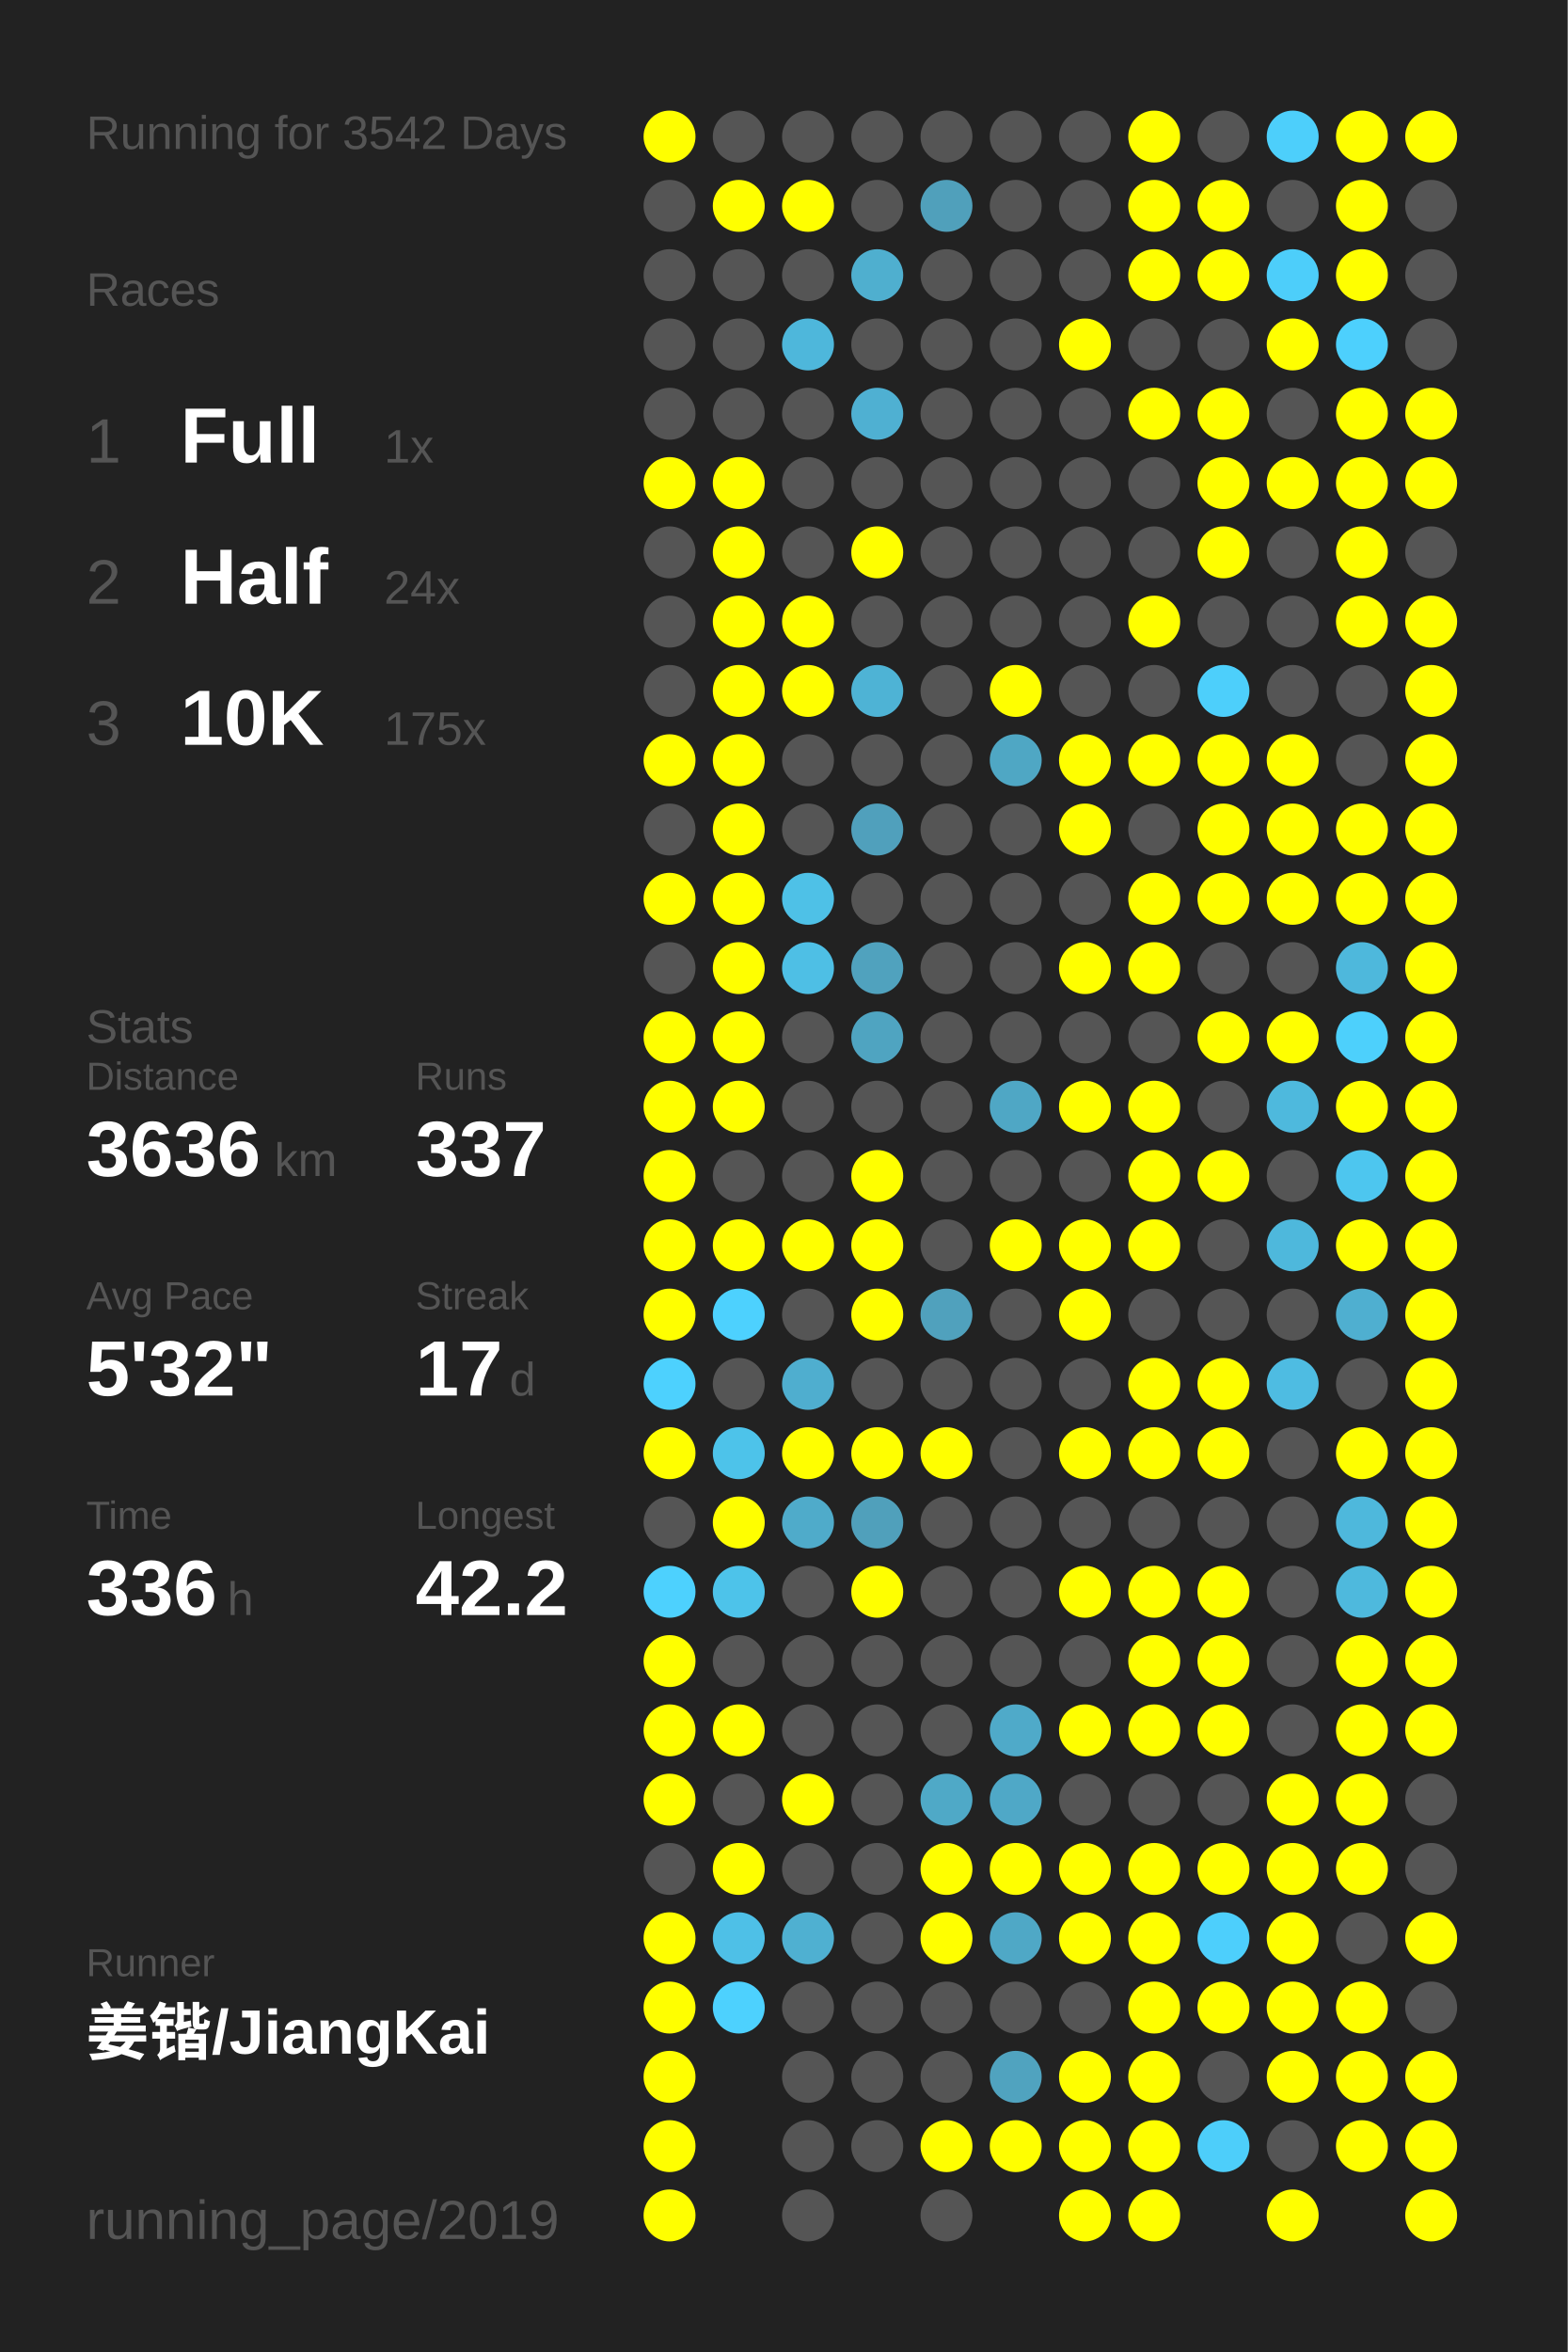
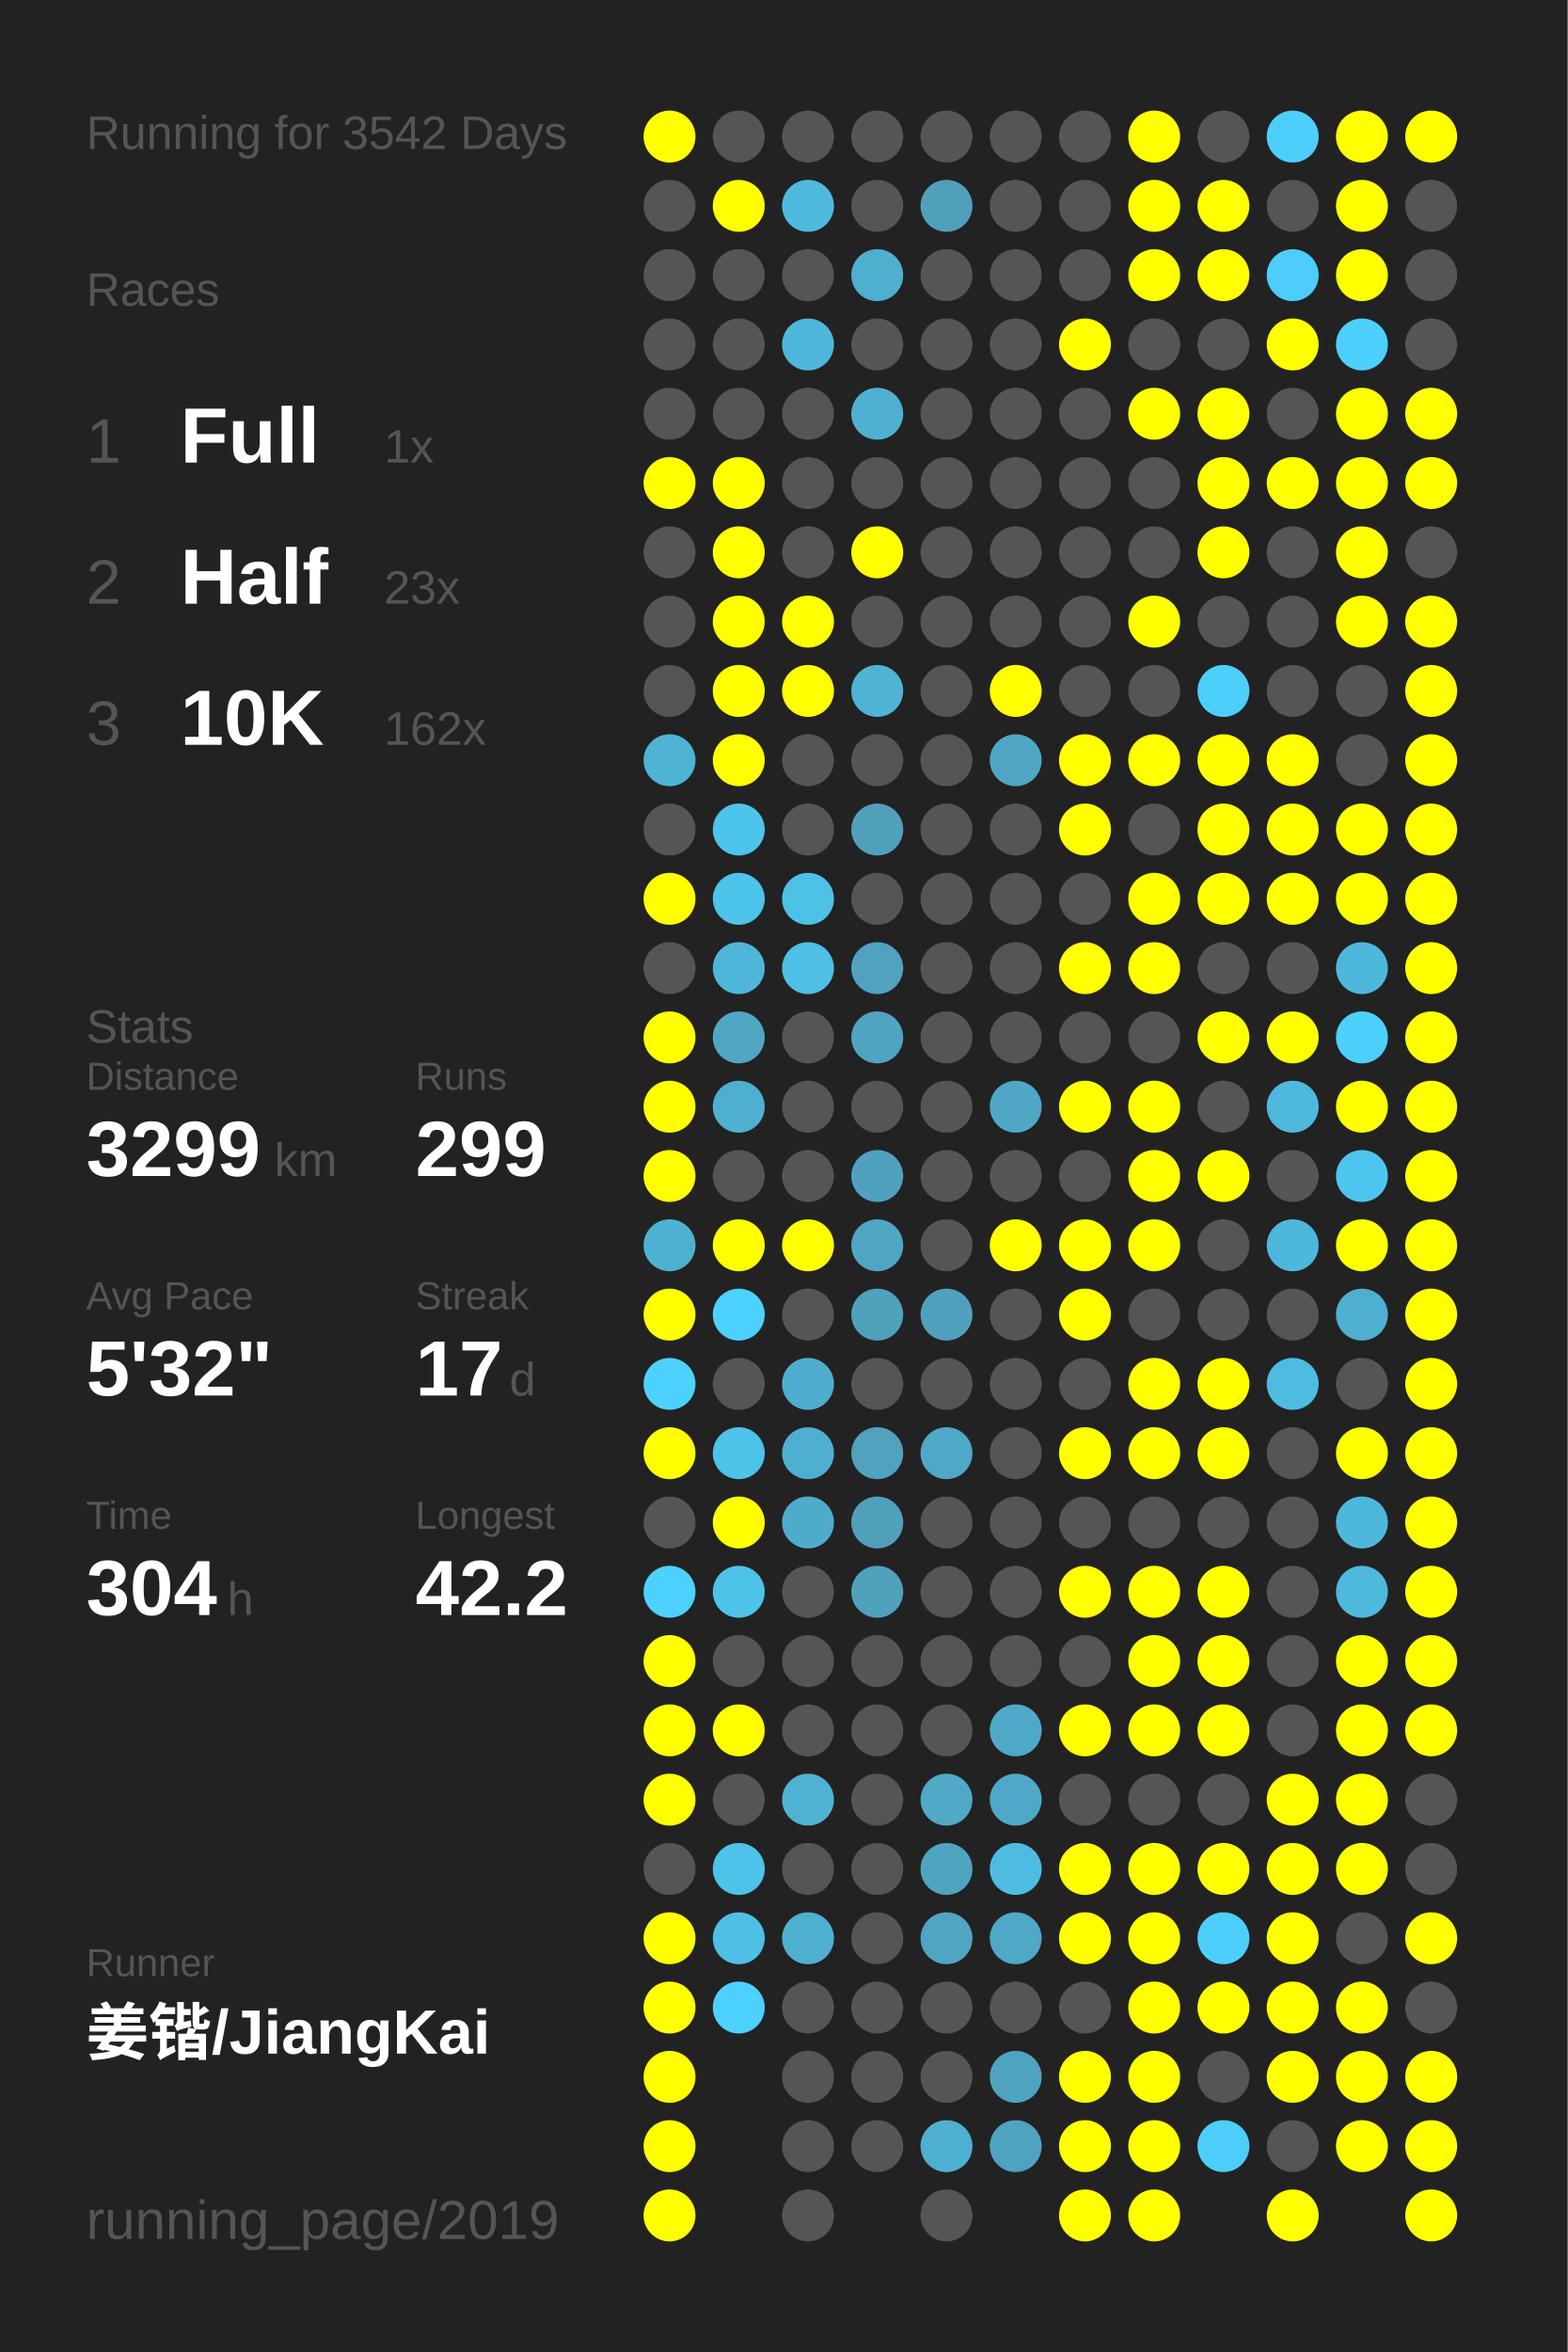
<svg xmlns="http://www.w3.org/2000/svg" baseProfile="full" height="300mm" version="1.1" viewBox="0,0,200,300" width="200mm">
  <defs />
  <rect fill="#222222" height="300" width="200" x="0" y="0" />
  <text fill="#555555" style="font-size:6px; font-family:Arial;" x="11" y="19">Running for 3542 Days</text>
  <text fill="#555555" style="font-size:6px; font-family:Arial;" x="11" y="39">Races</text>
  <text fill="#555555" style="font-size:8px; font-family:Arial;" x="11" y="59">1</text>
  <text fill="#FFFFFF" style="font-size:10px; font-family:Arial; font-weight:bold;" x="23" y="59">Full</text>
  <text fill="#555555" style="font-size:6px; font-family:Arial;" x="49" y="59">1x</text>
  <text fill="#555555" style="font-size:8px; font-family:Arial;" x="11" y="77">2</text>
  <text fill="#FFFFFF" style="font-size:10px; font-family:Arial; font-weight:bold;" x="23" y="77">Half</text>
-   <text fill="#555555" style="font-size:6px; font-family:Arial;" x="49" y="77">24x</text>
+   <text fill="#555555" style="font-size:6px; font-family:Arial;" x="49" y="77">23x</text>
  <text fill="#555555" style="font-size:8px; font-family:Arial;" x="11" y="95">3</text>
  <text fill="#FFFFFF" style="font-size:10px; font-family:Arial; font-weight:bold;" x="23" y="95">10K</text>
-   <text fill="#555555" style="font-size:6px; font-family:Arial;" x="49" y="95">175x</text>
+   <text fill="#555555" style="font-size:6px; font-family:Arial;" x="49" y="95">162x</text>
  <text fill="#555555" style="font-size:6px; font-family:Arial;" x="11" y="133">Stats</text>
  <text fill="#555555" style="font-size:5px; font-family:Arial;" x="11" y="139">Distance</text>
-   <text fill="#FFFFFF" style="font-size:10px; font-family:Arial; font-weight:bold;" x="11" y="150">3636</text>
+   <text fill="#FFFFFF" style="font-size:10px; font-family:Arial; font-weight:bold;" x="11" y="150">3299</text>
  <text fill="#555555" style="font-size:6px; font-family:Arial;" x="35" y="150">km</text>
  <text fill="#555555" style="font-size:5px; font-family:Arial;" x="53" y="139">Runs</text>
-   <text fill="#FFFFFF" style="font-size:10px; font-family:Arial; font-weight:bold;" x="53" y="150">337</text>
+   <text fill="#FFFFFF" style="font-size:10px; font-family:Arial; font-weight:bold;" x="53" y="150">299</text>
  <text fill="#555555" style="font-size:5px; font-family:Arial;" x="11" y="167">Avg Pace</text>
  <text fill="#FFFFFF" style="font-size:10px; font-family:Arial; font-weight:bold;" x="11" y="178">5'32"</text>
  <text fill="#555555" style="font-size:5px; font-family:Arial;" x="53" y="167">Streak</text>
  <text fill="#FFFFFF" style="font-size:10px; font-family:Arial; font-weight:bold;" x="53" y="178">17</text>
  <text fill="#555555" style="font-size:6px; font-family:Arial;" x="65" y="178">d</text>
  <text fill="#555555" style="font-size:5px; font-family:Arial;" x="11" y="195">Time</text>
-   <text fill="#FFFFFF" style="font-size:10px; font-family:Arial; font-weight:bold;" x="11" y="206">336</text>
+   <text fill="#FFFFFF" style="font-size:10px; font-family:Arial; font-weight:bold;" x="11" y="206">304</text>
  <text fill="#555555" style="font-size:6px; font-family:Arial;" x="29" y="206">h</text>
  <text fill="#555555" style="font-size:5px; font-family:Arial;" x="53" y="195">Longest</text>
  <text fill="#FFFFFF" style="font-size:10px; font-family:Arial; font-weight:bold;" x="53" y="206">42.2</text>
  <text fill="#555555" style="font-size:5px; font-family:Arial;" x="11" y="252.065">Runner</text>
  <text fill="#FFFFFF" style="font-size:8px; font-family:Arial; font-weight:bold;" x="11" y="262.065">姜锴/JiangKai</text>
  <text fill="#555555" style="font-size:7px; font-family:Arial;" x="11" y="285.581">running_page/2019</text>
  <circle cx="85.417" cy="17.419" fill="#FFFF00" r="3.312" />
  <circle cx="85.417" cy="26.258" fill="#555555" r="3.312" />
  <circle cx="85.417" cy="35.097" fill="#555555" r="3.312" />
  <circle cx="85.417" cy="43.935" fill="#555555" r="3.312" />
  <circle cx="85.417" cy="52.774" fill="#555555" r="3.312" />
  <circle cx="85.417" cy="61.613" fill="#FFFF00" r="3.312" />
  <circle cx="85.417" cy="70.452" fill="#555555" r="3.312" />
  <circle cx="85.417" cy="79.29" fill="#555555" r="3.312" />
  <circle cx="85.417" cy="88.129" fill="#555555" r="3.312" />
-   <circle cx="85.417" cy="96.968" fill="#FFFF00" r="3.312" />
+   <circle cx="85.417" cy="96.968" fill="#4eb3d5" r="3.312" />
  <circle cx="85.417" cy="105.806" fill="#555555" r="3.312" />
  <circle cx="85.417" cy="114.645" fill="#FFFF00" r="3.312" />
  <circle cx="85.417" cy="123.484" fill="#555555" r="3.312" />
  <circle cx="85.417" cy="132.323" fill="#FFFF00" r="3.312" />
  <circle cx="85.417" cy="141.161" fill="#FFFF00" r="3.312" />
  <circle cx="85.417" cy="150" fill="#FFFF00" r="3.312" />
-   <circle cx="85.417" cy="158.839" fill="#FFFF00" r="3.312" />
+   <circle cx="85.417" cy="158.839" fill="#4fb1d2" r="3.312" />
  <circle cx="85.417" cy="167.677" fill="#FFFF00" r="3.312" />
  <circle cx="85.417" cy="176.516" fill="#4dd1fe" r="3.312" />
  <circle cx="85.417" cy="185.355" fill="#FFFF00" r="3.312" />
  <circle cx="85.417" cy="194.194" fill="#555555" r="3.312" />
  <circle cx="85.417" cy="203.032" fill="#4dd1fe" r="3.312" />
  <circle cx="85.417" cy="211.871" fill="#FFFF00" r="3.312" />
  <circle cx="85.417" cy="220.71" fill="#FFFF00" r="3.312" />
  <circle cx="85.417" cy="229.548" fill="#FFFF00" r="3.312" />
  <circle cx="85.417" cy="238.387" fill="#555555" r="3.312" />
  <circle cx="85.417" cy="247.226" fill="#FFFF00" r="3.312" />
  <circle cx="85.417" cy="256.065" fill="#FFFF00" r="3.312" />
  <circle cx="85.417" cy="264.903" fill="#FFFF00" r="3.312" />
  <circle cx="85.417" cy="273.742" fill="#FFFF00" r="3.312" />
  <circle cx="85.417" cy="282.581" fill="#FFFF00" r="3.312" />
  <circle cx="94.25" cy="17.419" fill="#555555" r="3.312" />
  <circle cx="94.25" cy="26.258" fill="#FFFF00" r="3.312" />
  <circle cx="94.25" cy="35.097" fill="#555555" r="3.312" />
  <circle cx="94.25" cy="43.935" fill="#555555" r="3.312" />
  <circle cx="94.25" cy="52.774" fill="#555555" r="3.312" />
  <circle cx="94.25" cy="61.613" fill="#FFFF00" r="3.312" />
  <circle cx="94.25" cy="70.452" fill="#FFFF00" r="3.312" />
  <circle cx="94.25" cy="79.29" fill="#FFFF00" r="3.312" />
  <circle cx="94.25" cy="88.129" fill="#FFFF00" r="3.312" />
  <circle cx="94.25" cy="96.968" fill="#FFFF00" r="3.312" />
-   <circle cx="94.25" cy="105.806" fill="#FFFF00" r="3.312" />
-   <circle cx="94.25" cy="114.645" fill="#FFFF00" r="3.312" />
-   <circle cx="94.25" cy="123.484" fill="#FFFF00" r="3.312" />
-   <circle cx="94.25" cy="132.323" fill="#FFFF00" r="3.312" />
-   <circle cx="94.25" cy="141.161" fill="#FFFF00" r="3.312" />
+   <circle cx="94.25" cy="105.806" fill="#4dc4ec" r="3.312" />
+   <circle cx="94.25" cy="114.645" fill="#4dc4ec" r="3.312" />
+   <circle cx="94.25" cy="123.484" fill="#4eb6d9" r="3.312" />
+   <circle cx="94.25" cy="132.323" fill="#4fa7c4" r="3.312" />
+   <circle cx="94.25" cy="141.161" fill="#4fafd0" r="3.312" />
  <circle cx="94.25" cy="150" fill="#555555" r="3.312" />
  <circle cx="94.25" cy="158.839" fill="#FFFF00" r="3.312" />
  <circle cx="94.25" cy="167.677" fill="#4dd1fe" r="3.312" />
  <circle cx="94.25" cy="176.516" fill="#555555" r="3.312" />
  <circle cx="94.25" cy="185.355" fill="#4dc3ea" r="3.312" />
  <circle cx="94.25" cy="194.194" fill="#FFFF00" r="3.312" />
  <circle cx="94.25" cy="203.032" fill="#4dc3ea" r="3.312" />
  <circle cx="94.25" cy="211.871" fill="#555555" r="3.312" />
  <circle cx="94.25" cy="220.71" fill="#FFFF00" r="3.312" />
  <circle cx="94.25" cy="229.548" fill="#555555" r="3.312" />
-   <circle cx="94.25" cy="238.387" fill="#FFFF00" r="3.312" />
+   <circle cx="94.25" cy="238.387" fill="#4dc3eb" r="3.312" />
  <circle cx="94.25" cy="247.226" fill="#4ec0e7" r="3.312" />
  <circle cx="94.25" cy="256.065" fill="#4dd1fe" r="3.312" />
  <circle cx="103.083" cy="17.419" fill="#555555" r="3.312" />
-   <circle cx="103.083" cy="26.258" fill="#FFFF00" r="3.312" />
+   <circle cx="103.083" cy="26.258" fill="#4ebade" r="3.312" />
  <circle cx="103.083" cy="35.097" fill="#555555" r="3.312" />
  <circle cx="103.083" cy="43.935" fill="#4eb7db" r="3.312" />
  <circle cx="103.083" cy="52.774" fill="#555555" r="3.312" />
  <circle cx="103.083" cy="61.613" fill="#555555" r="3.312" />
  <circle cx="103.083" cy="70.452" fill="#555555" r="3.312" />
  <circle cx="103.083" cy="79.29" fill="#FFFF00" r="3.312" />
  <circle cx="103.083" cy="88.129" fill="#FFFF00" r="3.312" />
  <circle cx="103.083" cy="96.968" fill="#555555" r="3.312" />
  <circle cx="103.083" cy="105.806" fill="#555555" r="3.312" />
  <circle cx="103.083" cy="114.645" fill="#4ec1e7" r="3.312" />
  <circle cx="103.083" cy="123.484" fill="#4ebfe5" r="3.312" />
  <circle cx="103.083" cy="132.323" fill="#555555" r="3.312" />
  <circle cx="103.083" cy="141.161" fill="#555555" r="3.312" />
  <circle cx="103.083" cy="150" fill="#555555" r="3.312" />
  <circle cx="103.083" cy="158.839" fill="#FFFF00" r="3.312" />
  <circle cx="103.083" cy="167.677" fill="#555555" r="3.312" />
  <circle cx="103.083" cy="176.516" fill="#4faecf" r="3.312" />
-   <circle cx="103.083" cy="185.355" fill="#FFFF00" r="3.312" />
+   <circle cx="103.083" cy="185.355" fill="#4fafd0" r="3.312" />
  <circle cx="103.083" cy="194.194" fill="#4fabca" r="3.312" />
  <circle cx="103.083" cy="203.032" fill="#555555" r="3.312" />
  <circle cx="103.083" cy="211.871" fill="#555555" r="3.312" />
  <circle cx="103.083" cy="220.71" fill="#555555" r="3.312" />
-   <circle cx="103.083" cy="229.548" fill="#FFFF00" r="3.312" />
+   <circle cx="103.083" cy="229.548" fill="#4fb2d3" r="3.312" />
  <circle cx="103.083" cy="238.387" fill="#555555" r="3.312" />
  <circle cx="103.083" cy="247.226" fill="#4fb0d1" r="3.312" />
  <circle cx="103.083" cy="256.065" fill="#555555" r="3.312" />
  <circle cx="103.083" cy="264.903" fill="#555555" r="3.312" />
  <circle cx="103.083" cy="273.742" fill="#555555" r="3.312" />
  <circle cx="103.083" cy="282.581" fill="#555555" r="3.312" />
  <circle cx="111.917" cy="17.419" fill="#555555" r="3.312" />
  <circle cx="111.917" cy="26.258" fill="#555555" r="3.312" />
  <circle cx="111.917" cy="35.097" fill="#4fafcf" r="3.312" />
  <circle cx="111.917" cy="43.935" fill="#555555" r="3.312" />
  <circle cx="111.917" cy="52.774" fill="#4fb0d2" r="3.312" />
  <circle cx="111.917" cy="61.613" fill="#555555" r="3.312" />
  <circle cx="111.917" cy="70.452" fill="#FFFF00" r="3.312" />
  <circle cx="111.917" cy="79.29" fill="#555555" r="3.312" />
  <circle cx="111.917" cy="88.129" fill="#4eb3d5" r="3.312" />
  <circle cx="111.917" cy="96.968" fill="#555555" r="3.312" />
  <circle cx="111.917" cy="105.806" fill="#50a0bc" r="3.312" />
  <circle cx="111.917" cy="114.645" fill="#555555" r="3.312" />
  <circle cx="111.917" cy="123.484" fill="#50a2be" r="3.312" />
  <circle cx="111.917" cy="132.323" fill="#4fa4c1" r="3.312" />
  <circle cx="111.917" cy="141.161" fill="#555555" r="3.312" />
-   <circle cx="111.917" cy="150" fill="#FFFF00" r="3.312" />
-   <circle cx="111.917" cy="158.839" fill="#FFFF00" r="3.312" />
-   <circle cx="111.917" cy="167.677" fill="#FFFF00" r="3.312" />
+   <circle cx="111.917" cy="150" fill="#50a1bd" r="3.312" />
+   <circle cx="111.917" cy="158.839" fill="#4fa6c3" r="3.312" />
+   <circle cx="111.917" cy="167.677" fill="#50a1bc" r="3.312" />
  <circle cx="111.917" cy="176.516" fill="#555555" r="3.312" />
-   <circle cx="111.917" cy="185.355" fill="#FFFF00" r="3.312" />
+   <circle cx="111.917" cy="185.355" fill="#50a2be" r="3.312" />
  <circle cx="111.917" cy="194.194" fill="#50a0bb" r="3.312" />
-   <circle cx="111.917" cy="203.032" fill="#FFFF00" r="3.312" />
+   <circle cx="111.917" cy="203.032" fill="#50a1bc" r="3.312" />
  <circle cx="111.917" cy="211.871" fill="#555555" r="3.312" />
  <circle cx="111.917" cy="220.71" fill="#555555" r="3.312" />
  <circle cx="111.917" cy="229.548" fill="#555555" r="3.312" />
  <circle cx="111.917" cy="238.387" fill="#555555" r="3.312" />
  <circle cx="111.917" cy="247.226" fill="#555555" r="3.312" />
  <circle cx="111.917" cy="256.065" fill="#555555" r="3.312" />
  <circle cx="111.917" cy="264.903" fill="#555555" r="3.312" />
  <circle cx="111.917" cy="273.742" fill="#555555" r="3.312" />
  <circle cx="120.75" cy="17.419" fill="#555555" r="3.312" />
  <circle cx="120.75" cy="26.258" fill="#50a0bb" r="3.312" />
  <circle cx="120.75" cy="35.097" fill="#555555" r="3.312" />
  <circle cx="120.75" cy="43.935" fill="#555555" r="3.312" />
  <circle cx="120.75" cy="52.774" fill="#555555" r="3.312" />
  <circle cx="120.75" cy="61.613" fill="#555555" r="3.312" />
  <circle cx="120.75" cy="70.452" fill="#555555" r="3.312" />
  <circle cx="120.75" cy="79.29" fill="#555555" r="3.312" />
  <circle cx="120.75" cy="88.129" fill="#555555" r="3.312" />
  <circle cx="120.75" cy="96.968" fill="#555555" r="3.312" />
  <circle cx="120.75" cy="105.806" fill="#555555" r="3.312" />
  <circle cx="120.75" cy="114.645" fill="#555555" r="3.312" />
  <circle cx="120.75" cy="123.484" fill="#555555" r="3.312" />
  <circle cx="120.75" cy="132.323" fill="#555555" r="3.312" />
  <circle cx="120.75" cy="141.161" fill="#555555" r="3.312" />
  <circle cx="120.75" cy="150" fill="#555555" r="3.312" />
  <circle cx="120.75" cy="158.839" fill="#555555" r="3.312" />
  <circle cx="120.75" cy="167.677" fill="#50a1bd" r="3.312" />
  <circle cx="120.75" cy="176.516" fill="#555555" r="3.312" />
-   <circle cx="120.75" cy="185.355" fill="#FFFF00" r="3.312" />
+   <circle cx="120.75" cy="185.355" fill="#4fa8c6" r="3.312" />
  <circle cx="120.75" cy="194.194" fill="#555555" r="3.312" />
  <circle cx="120.75" cy="203.032" fill="#555555" r="3.312" />
  <circle cx="120.75" cy="211.871" fill="#555555" r="3.312" />
  <circle cx="120.75" cy="220.71" fill="#555555" r="3.312" />
  <circle cx="120.75" cy="229.548" fill="#4fa9c7" r="3.312" />
-   <circle cx="120.75" cy="238.387" fill="#FFFF00" r="3.312" />
-   <circle cx="120.75" cy="247.226" fill="#FFFF00" r="3.312" />
+   <circle cx="120.75" cy="238.387" fill="#4fa4c0" r="3.312" />
+   <circle cx="120.75" cy="247.226" fill="#4fa5c2" r="3.312" />
  <circle cx="120.75" cy="256.065" fill="#555555" r="3.312" />
  <circle cx="120.75" cy="264.903" fill="#555555" r="3.312" />
-   <circle cx="120.75" cy="273.742" fill="#FFFF00" r="3.312" />
+   <circle cx="120.75" cy="273.742" fill="#4fafd0" r="3.312" />
  <circle cx="120.75" cy="282.581" fill="#555555" r="3.312" />
  <circle cx="129.583" cy="17.419" fill="#555555" r="3.312" />
  <circle cx="129.583" cy="26.258" fill="#555555" r="3.312" />
  <circle cx="129.583" cy="35.097" fill="#555555" r="3.312" />
  <circle cx="129.583" cy="43.935" fill="#555555" r="3.312" />
  <circle cx="129.583" cy="52.774" fill="#555555" r="3.312" />
  <circle cx="129.583" cy="61.613" fill="#555555" r="3.312" />
  <circle cx="129.583" cy="70.452" fill="#555555" r="3.312" />
  <circle cx="129.583" cy="79.29" fill="#555555" r="3.312" />
  <circle cx="129.583" cy="88.129" fill="#FFFF00" r="3.312" />
  <circle cx="129.583" cy="96.968" fill="#4fa7c4" r="3.312" />
  <circle cx="129.583" cy="105.806" fill="#555555" r="3.312" />
  <circle cx="129.583" cy="114.645" fill="#555555" r="3.312" />
  <circle cx="129.583" cy="123.484" fill="#555555" r="3.312" />
  <circle cx="129.583" cy="132.323" fill="#555555" r="3.312" />
  <circle cx="129.583" cy="141.161" fill="#4fa7c5" r="3.312" />
  <circle cx="129.583" cy="150" fill="#555555" r="3.312" />
  <circle cx="129.583" cy="158.839" fill="#FFFF00" r="3.312" />
  <circle cx="129.583" cy="167.677" fill="#555555" r="3.312" />
  <circle cx="129.583" cy="176.516" fill="#555555" r="3.312" />
  <circle cx="129.583" cy="185.355" fill="#555555" r="3.312" />
  <circle cx="129.583" cy="194.194" fill="#555555" r="3.312" />
  <circle cx="129.583" cy="203.032" fill="#555555" r="3.312" />
  <circle cx="129.583" cy="211.871" fill="#555555" r="3.312" />
  <circle cx="129.583" cy="220.71" fill="#4faac9" r="3.312" />
  <circle cx="129.583" cy="229.548" fill="#4fa8c7" r="3.312" />
-   <circle cx="129.583" cy="238.387" fill="#FFFF00" r="3.312" />
+   <circle cx="129.583" cy="238.387" fill="#4ebce1" r="3.312" />
  <circle cx="129.583" cy="247.226" fill="#4fa8c6" r="3.312" />
  <circle cx="129.583" cy="256.065" fill="#555555" r="3.312" />
  <circle cx="129.583" cy="264.903" fill="#50a3bf" r="3.312" />
-   <circle cx="129.583" cy="273.742" fill="#FFFF00" r="3.312" />
+   <circle cx="129.583" cy="273.742" fill="#4fa3c0" r="3.312" />
  <circle cx="138.417" cy="17.419" fill="#555555" r="3.312" />
  <circle cx="138.417" cy="26.258" fill="#555555" r="3.312" />
  <circle cx="138.417" cy="35.097" fill="#555555" r="3.312" />
  <circle cx="138.417" cy="43.935" fill="#FFFF00" r="3.312" />
  <circle cx="138.417" cy="52.774" fill="#555555" r="3.312" />
  <circle cx="138.417" cy="61.613" fill="#555555" r="3.312" />
  <circle cx="138.417" cy="70.452" fill="#555555" r="3.312" />
  <circle cx="138.417" cy="79.29" fill="#555555" r="3.312" />
  <circle cx="138.417" cy="88.129" fill="#555555" r="3.312" />
  <circle cx="138.417" cy="96.968" fill="#FFFF00" r="3.312" />
  <circle cx="138.417" cy="105.806" fill="#FFFF00" r="3.312" />
  <circle cx="138.417" cy="114.645" fill="#555555" r="3.312" />
  <circle cx="138.417" cy="123.484" fill="#FFFF00" r="3.312" />
  <circle cx="138.417" cy="132.323" fill="#555555" r="3.312" />
  <circle cx="138.417" cy="141.161" fill="#FFFF00" r="3.312" />
  <circle cx="138.417" cy="150" fill="#555555" r="3.312" />
  <circle cx="138.417" cy="158.839" fill="#FFFF00" r="3.312" />
  <circle cx="138.417" cy="167.677" fill="#FFFF00" r="3.312" />
  <circle cx="138.417" cy="176.516" fill="#555555" r="3.312" />
  <circle cx="138.417" cy="185.355" fill="#FFFF00" r="3.312" />
  <circle cx="138.417" cy="194.194" fill="#555555" r="3.312" />
  <circle cx="138.417" cy="203.032" fill="#FFFF00" r="3.312" />
  <circle cx="138.417" cy="211.871" fill="#555555" r="3.312" />
  <circle cx="138.417" cy="220.71" fill="#FFFF00" r="3.312" />
  <circle cx="138.417" cy="229.548" fill="#555555" r="3.312" />
  <circle cx="138.417" cy="238.387" fill="#FFFF00" r="3.312" />
  <circle cx="138.417" cy="247.226" fill="#FFFF00" r="3.312" />
  <circle cx="138.417" cy="256.065" fill="#555555" r="3.312" />
  <circle cx="138.417" cy="264.903" fill="#FFFF00" r="3.312" />
  <circle cx="138.417" cy="273.742" fill="#FFFF00" r="3.312" />
  <circle cx="138.417" cy="282.581" fill="#FFFF00" r="3.312" />
  <circle cx="147.25" cy="17.419" fill="#FFFF00" r="3.312" />
  <circle cx="147.25" cy="26.258" fill="#FFFF00" r="3.312" />
  <circle cx="147.25" cy="35.097" fill="#FFFF00" r="3.312" />
  <circle cx="147.25" cy="43.935" fill="#555555" r="3.312" />
  <circle cx="147.25" cy="52.774" fill="#FFFF00" r="3.312" />
  <circle cx="147.25" cy="61.613" fill="#555555" r="3.312" />
  <circle cx="147.25" cy="70.452" fill="#555555" r="3.312" />
  <circle cx="147.25" cy="79.29" fill="#FFFF00" r="3.312" />
  <circle cx="147.25" cy="88.129" fill="#555555" r="3.312" />
  <circle cx="147.25" cy="96.968" fill="#FFFF00" r="3.312" />
  <circle cx="147.25" cy="105.806" fill="#555555" r="3.312" />
  <circle cx="147.25" cy="114.645" fill="#FFFF00" r="3.312" />
  <circle cx="147.25" cy="123.484" fill="#FFFF00" r="3.312" />
  <circle cx="147.25" cy="132.323" fill="#555555" r="3.312" />
  <circle cx="147.25" cy="141.161" fill="#FFFF00" r="3.312" />
  <circle cx="147.25" cy="150" fill="#FFFF00" r="3.312" />
  <circle cx="147.25" cy="158.839" fill="#FFFF00" r="3.312" />
  <circle cx="147.25" cy="167.677" fill="#555555" r="3.312" />
  <circle cx="147.25" cy="176.516" fill="#FFFF00" r="3.312" />
  <circle cx="147.25" cy="185.355" fill="#FFFF00" r="3.312" />
  <circle cx="147.25" cy="194.194" fill="#555555" r="3.312" />
  <circle cx="147.25" cy="203.032" fill="#FFFF00" r="3.312" />
  <circle cx="147.25" cy="211.871" fill="#FFFF00" r="3.312" />
  <circle cx="147.25" cy="220.71" fill="#FFFF00" r="3.312" />
  <circle cx="147.25" cy="229.548" fill="#555555" r="3.312" />
  <circle cx="147.25" cy="238.387" fill="#FFFF00" r="3.312" />
  <circle cx="147.25" cy="247.226" fill="#FFFF00" r="3.312" />
  <circle cx="147.25" cy="256.065" fill="#FFFF00" r="3.312" />
  <circle cx="147.25" cy="264.903" fill="#FFFF00" r="3.312" />
  <circle cx="147.25" cy="273.742" fill="#FFFF00" r="3.312" />
  <circle cx="147.25" cy="282.581" fill="#FFFF00" r="3.312" />
  <circle cx="156.083" cy="17.419" fill="#555555" r="3.312" />
  <circle cx="156.083" cy="26.258" fill="#FFFF00" r="3.312" />
  <circle cx="156.083" cy="35.097" fill="#FFFF00" r="3.312" />
  <circle cx="156.083" cy="43.935" fill="#555555" r="3.312" />
  <circle cx="156.083" cy="52.774" fill="#FFFF00" r="3.312" />
  <circle cx="156.083" cy="61.613" fill="#FFFF00" r="3.312" />
  <circle cx="156.083" cy="70.452" fill="#FFFF00" r="3.312" />
  <circle cx="156.083" cy="79.29" fill="#555555" r="3.312" />
  <circle cx="156.083" cy="88.129" fill="#4dcffb" r="3.312" />
  <circle cx="156.083" cy="96.968" fill="#FFFF00" r="3.312" />
  <circle cx="156.083" cy="105.806" fill="#FFFF00" r="3.312" />
  <circle cx="156.083" cy="114.645" fill="#FFFF00" r="3.312" />
  <circle cx="156.083" cy="123.484" fill="#555555" r="3.312" />
  <circle cx="156.083" cy="132.323" fill="#FFFF00" r="3.312" />
  <circle cx="156.083" cy="141.161" fill="#555555" r="3.312" />
  <circle cx="156.083" cy="150" fill="#FFFF00" r="3.312" />
  <circle cx="156.083" cy="158.839" fill="#555555" r="3.312" />
  <circle cx="156.083" cy="167.677" fill="#555555" r="3.312" />
  <circle cx="156.083" cy="176.516" fill="#FFFF00" r="3.312" />
  <circle cx="156.083" cy="185.355" fill="#FFFF00" r="3.312" />
  <circle cx="156.083" cy="194.194" fill="#555555" r="3.312" />
  <circle cx="156.083" cy="203.032" fill="#FFFF00" r="3.312" />
  <circle cx="156.083" cy="211.871" fill="#FFFF00" r="3.312" />
  <circle cx="156.083" cy="220.71" fill="#FFFF00" r="3.312" />
  <circle cx="156.083" cy="229.548" fill="#555555" r="3.312" />
  <circle cx="156.083" cy="238.387" fill="#FFFF00" r="3.312" />
  <circle cx="156.083" cy="247.226" fill="#4dcffc" r="3.312" />
  <circle cx="156.083" cy="256.065" fill="#FFFF00" r="3.312" />
  <circle cx="156.083" cy="264.903" fill="#555555" r="3.312" />
  <circle cx="156.083" cy="273.742" fill="#4dcefa" r="3.312" />
  <circle cx="164.917" cy="17.419" fill="#4dcffb" r="3.312" />
  <circle cx="164.917" cy="26.258" fill="#555555" r="3.312" />
  <circle cx="164.917" cy="35.097" fill="#4dcefa" r="3.312" />
  <circle cx="164.917" cy="43.935" fill="#FFFF00" r="3.312" />
  <circle cx="164.917" cy="52.774" fill="#555555" r="3.312" />
  <circle cx="164.917" cy="61.613" fill="#FFFF00" r="3.312" />
  <circle cx="164.917" cy="70.452" fill="#555555" r="3.312" />
  <circle cx="164.917" cy="79.29" fill="#555555" r="3.312" />
  <circle cx="164.917" cy="88.129" fill="#555555" r="3.312" />
  <circle cx="164.917" cy="96.968" fill="#FFFF00" r="3.312" />
  <circle cx="164.917" cy="105.806" fill="#FFFF00" r="3.312" />
  <circle cx="164.917" cy="114.645" fill="#FFFF00" r="3.312" />
  <circle cx="164.917" cy="123.484" fill="#555555" r="3.312" />
  <circle cx="164.917" cy="132.323" fill="#FFFF00" r="3.312" />
  <circle cx="164.917" cy="141.161" fill="#4eb9dd" r="3.312" />
  <circle cx="164.917" cy="150" fill="#555555" r="3.312" />
  <circle cx="164.917" cy="158.839" fill="#4eb8dc" r="3.312" />
  <circle cx="164.917" cy="167.677" fill="#555555" r="3.312" />
  <circle cx="164.917" cy="176.516" fill="#4ebce2" r="3.312" />
  <circle cx="164.917" cy="185.355" fill="#555555" r="3.312" />
  <circle cx="164.917" cy="194.194" fill="#555555" r="3.312" />
  <circle cx="164.917" cy="203.032" fill="#555555" r="3.312" />
  <circle cx="164.917" cy="211.871" fill="#555555" r="3.312" />
  <circle cx="164.917" cy="220.71" fill="#555555" r="3.312" />
  <circle cx="164.917" cy="229.548" fill="#FFFF00" r="3.312" />
  <circle cx="164.917" cy="238.387" fill="#FFFF00" r="3.312" />
  <circle cx="164.917" cy="247.226" fill="#FFFF00" r="3.312" />
  <circle cx="164.917" cy="256.065" fill="#FFFF00" r="3.312" />
  <circle cx="164.917" cy="264.903" fill="#FFFF00" r="3.312" />
  <circle cx="164.917" cy="273.742" fill="#555555" r="3.312" />
  <circle cx="164.917" cy="282.581" fill="#FFFF00" r="3.312" />
  <circle cx="173.75" cy="17.419" fill="#FFFF00" r="3.312" />
  <circle cx="173.75" cy="26.258" fill="#FFFF00" r="3.312" />
  <circle cx="173.75" cy="35.097" fill="#FFFF00" r="3.312" />
  <circle cx="173.75" cy="43.935" fill="#4dd0fd" r="3.312" />
  <circle cx="173.75" cy="52.774" fill="#FFFF00" r="3.312" />
  <circle cx="173.75" cy="61.613" fill="#FFFF00" r="3.312" />
  <circle cx="173.75" cy="70.452" fill="#FFFF00" r="3.312" />
  <circle cx="173.75" cy="79.29" fill="#FFFF00" r="3.312" />
  <circle cx="173.75" cy="88.129" fill="#555555" r="3.312" />
  <circle cx="173.75" cy="96.968" fill="#555555" r="3.312" />
  <circle cx="173.75" cy="105.806" fill="#FFFF00" r="3.312" />
  <circle cx="173.75" cy="114.645" fill="#FFFF00" r="3.312" />
  <circle cx="173.75" cy="123.484" fill="#4eb8dc" r="3.312" />
  <circle cx="173.75" cy="132.323" fill="#4dd0fc" r="3.312" />
  <circle cx="173.75" cy="141.161" fill="#FFFF00" r="3.312" />
  <circle cx="173.75" cy="150" fill="#4dc6ef" r="3.312" />
  <circle cx="173.75" cy="158.839" fill="#FFFF00" r="3.312" />
  <circle cx="173.75" cy="167.677" fill="#4fafd0" r="3.312" />
  <circle cx="173.75" cy="176.516" fill="#555555" r="3.312" />
  <circle cx="173.75" cy="185.355" fill="#FFFF00" r="3.312" />
  <circle cx="173.75" cy="194.194" fill="#4eb8dc" r="3.312" />
  <circle cx="173.75" cy="203.032" fill="#4eb9dd" r="3.312" />
  <circle cx="173.75" cy="211.871" fill="#FFFF00" r="3.312" />
  <circle cx="173.75" cy="220.71" fill="#FFFF00" r="3.312" />
  <circle cx="173.75" cy="229.548" fill="#FFFF00" r="3.312" />
  <circle cx="173.75" cy="238.387" fill="#FFFF00" r="3.312" />
  <circle cx="173.75" cy="247.226" fill="#555555" r="3.312" />
  <circle cx="173.75" cy="256.065" fill="#FFFF00" r="3.312" />
  <circle cx="173.75" cy="264.903" fill="#FFFF00" r="3.312" />
  <circle cx="173.75" cy="273.742" fill="#FFFF00" r="3.312" />
  <circle cx="182.583" cy="17.419" fill="#FFFF00" r="3.312" />
  <circle cx="182.583" cy="26.258" fill="#555555" r="3.312" />
  <circle cx="182.583" cy="35.097" fill="#555555" r="3.312" />
  <circle cx="182.583" cy="43.935" fill="#555555" r="3.312" />
  <circle cx="182.583" cy="52.774" fill="#FFFF00" r="3.312" />
  <circle cx="182.583" cy="61.613" fill="#FFFF00" r="3.312" />
  <circle cx="182.583" cy="70.452" fill="#555555" r="3.312" />
  <circle cx="182.583" cy="79.29" fill="#FFFF00" r="3.312" />
  <circle cx="182.583" cy="88.129" fill="#FFFF00" r="3.312" />
  <circle cx="182.583" cy="96.968" fill="#FFFF00" r="3.312" />
  <circle cx="182.583" cy="105.806" fill="#FFFF00" r="3.312" />
  <circle cx="182.583" cy="114.645" fill="#FFFF00" r="3.312" />
  <circle cx="182.583" cy="123.484" fill="#FFFF00" r="3.312" />
  <circle cx="182.583" cy="132.323" fill="#FFFF00" r="3.312" />
  <circle cx="182.583" cy="141.161" fill="#FFFF00" r="3.312" />
  <circle cx="182.583" cy="150" fill="#FFFF00" r="3.312" />
  <circle cx="182.583" cy="158.839" fill="#FFFF00" r="3.312" />
  <circle cx="182.583" cy="167.677" fill="#FFFF00" r="3.312" />
  <circle cx="182.583" cy="176.516" fill="#FFFF00" r="3.312" />
  <circle cx="182.583" cy="185.355" fill="#FFFF00" r="3.312" />
  <circle cx="182.583" cy="194.194" fill="#FFFF00" r="3.312" />
  <circle cx="182.583" cy="203.032" fill="#FFFF00" r="3.312" />
  <circle cx="182.583" cy="211.871" fill="#FFFF00" r="3.312" />
  <circle cx="182.583" cy="220.71" fill="#FFFF00" r="3.312" />
  <circle cx="182.583" cy="229.548" fill="#555555" r="3.312" />
  <circle cx="182.583" cy="238.387" fill="#555555" r="3.312" />
  <circle cx="182.583" cy="247.226" fill="#FFFF00" r="3.312" />
  <circle cx="182.583" cy="256.065" fill="#555555" r="3.312" />
  <circle cx="182.583" cy="264.903" fill="#FFFF00" r="3.312" />
  <circle cx="182.583" cy="273.742" fill="#FFFF00" r="3.312" />
  <circle cx="182.583" cy="282.581" fill="#FFFF00" r="3.312" />
</svg>
